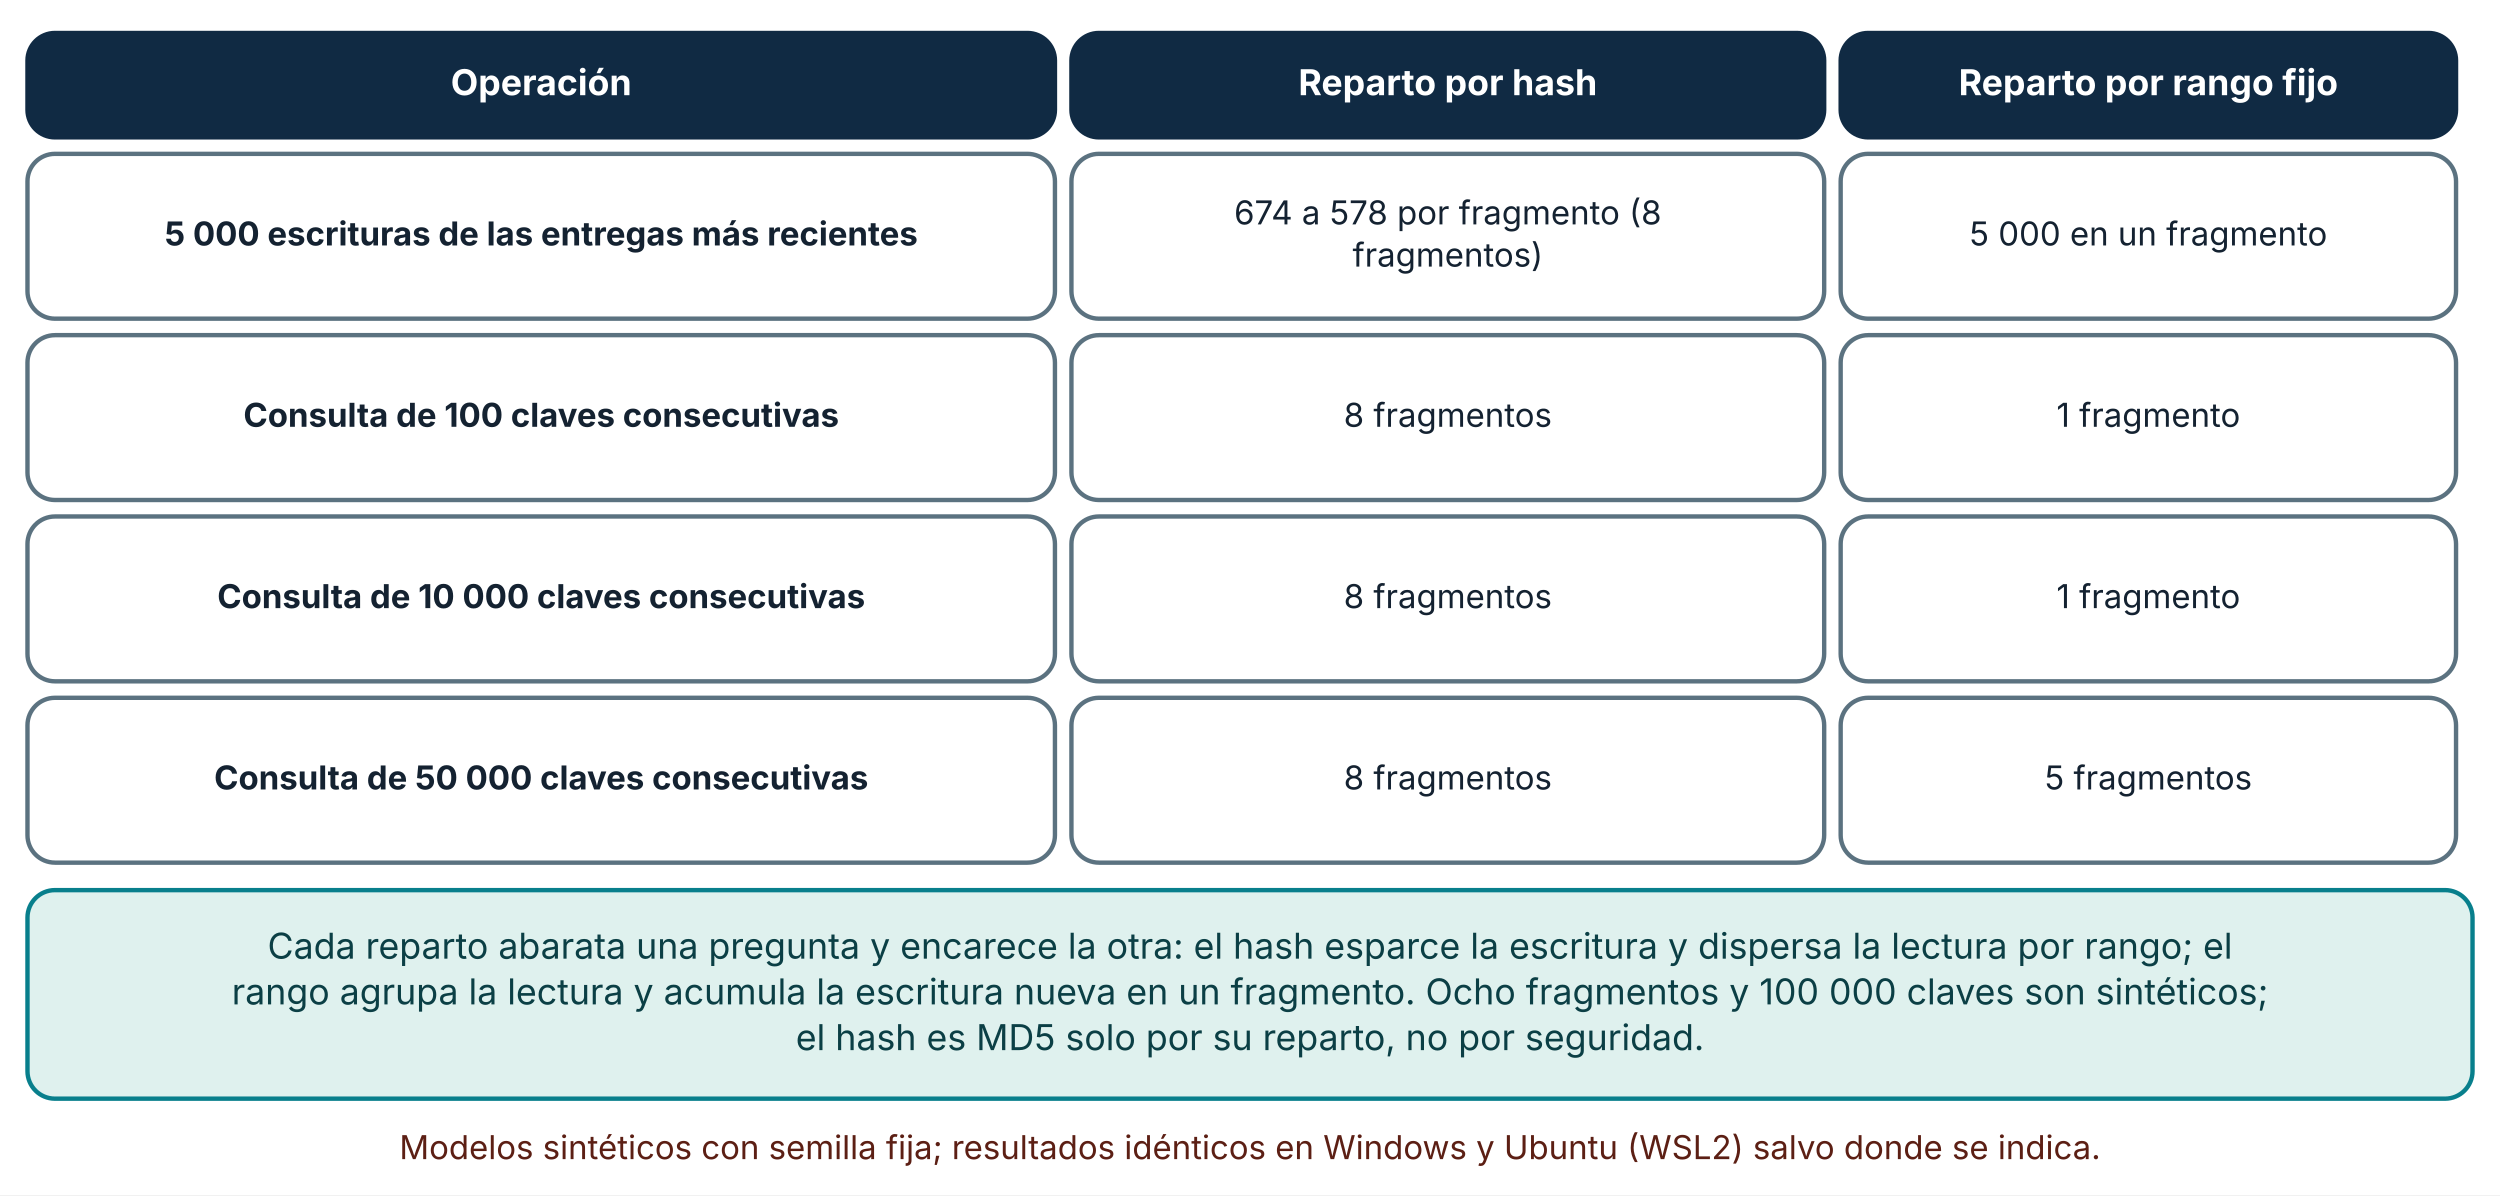
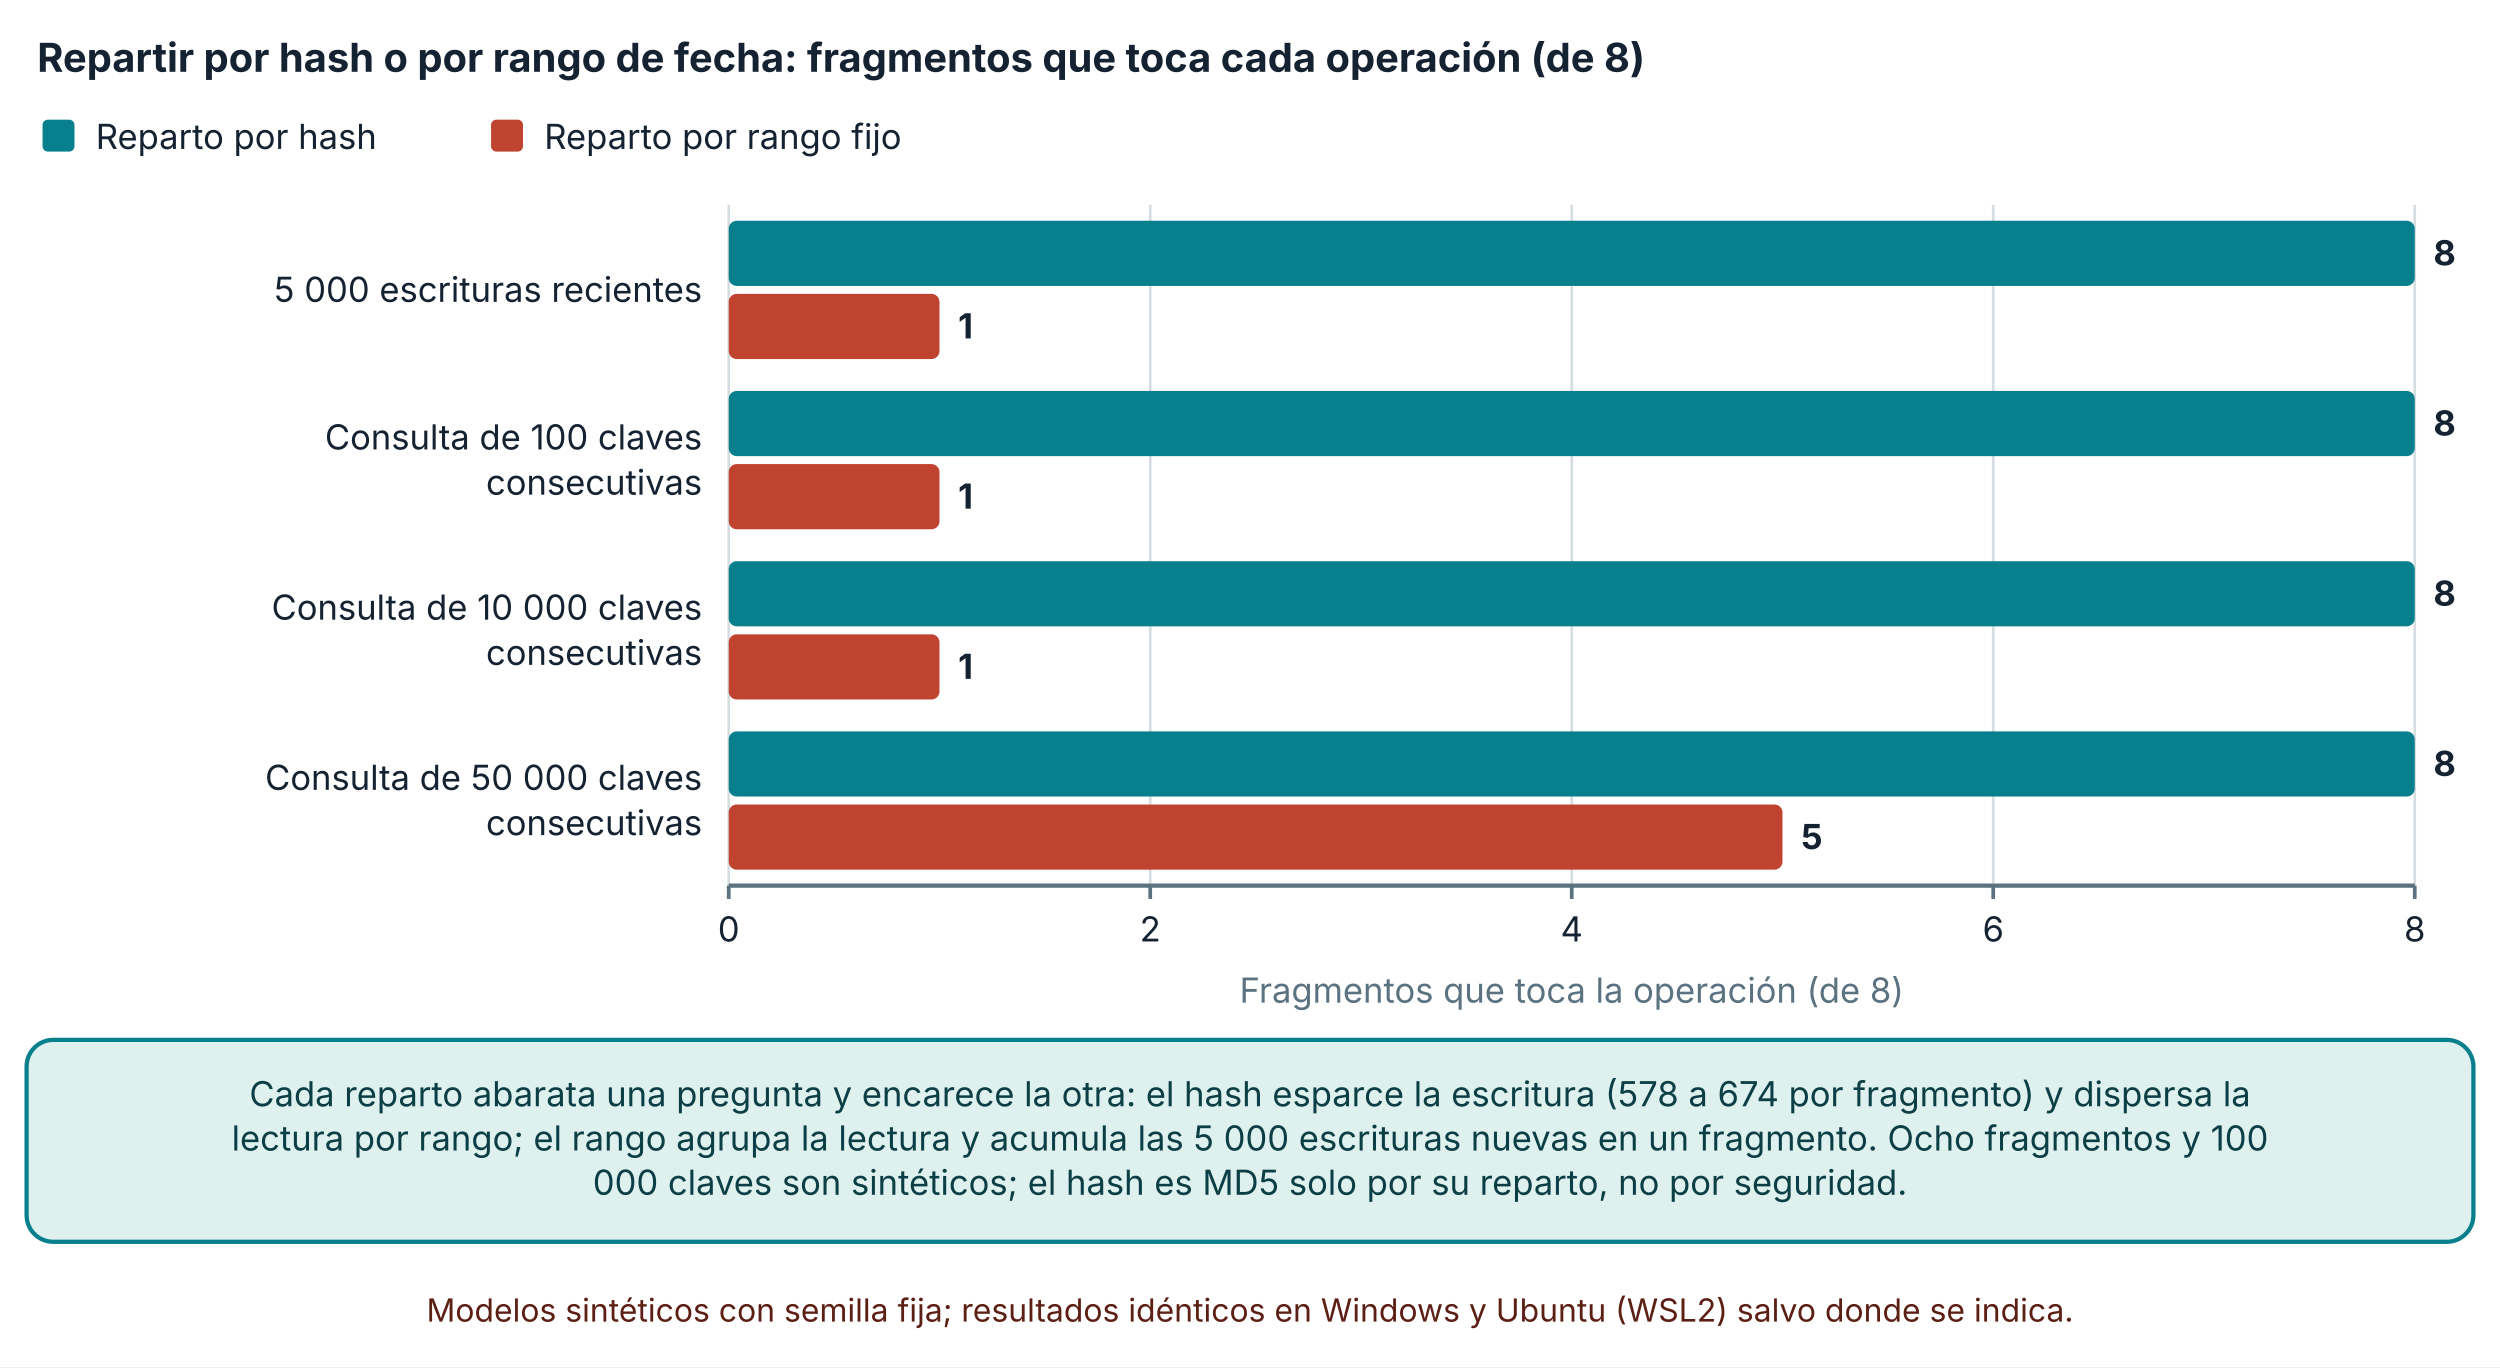
- <svg xmlns="http://www.w3.org/2000/svg" viewBox="0 0 910 435" width="910" height="435" role="img" aria-labelledby="t d" font-family="Inter, 'Segoe UI', system-ui, -apple-system, sans-serif">
+ <svg xmlns="http://www.w3.org/2000/svg" viewBox="0 0 940 514" width="940" height="514" role="img" aria-labelledby="t d" font-family="Inter, 'Segoe UI', system-ui, -apple-system, sans-serif">
  <defs>
    <marker id="arrow" viewBox="0 0 10 10" refX="9" refY="5" markerWidth="8" markerHeight="8" orient="auto-start-reverse">
      <path d="M0,0 L10,5 L0,10 z" fill="#32505f" />
    </marker>
    <marker id="arrow-coral" viewBox="0 0 10 10" refX="9" refY="5" markerWidth="8" markerHeight="8" orient="auto-start-reverse">
      <path d="M0,0 L10,5 L0,10 z" fill="#c0432f" />
    </marker>
  </defs>
-   <rect width="910" height="435" fill="#ffffff" />
-   <rect x="10" y="12" width="374" height="38" rx="10" fill="#102a43" stroke="#102a43" stroke-width="1.6" />
-   <text x="197" y="34.64" font-size="13" text-anchor="middle" font-weight="700" fill="#ffffff">
-     <tspan x="197" dy="0">Operación</tspan>
+   <rect width="940" height="514" fill="#ffffff" />
+   <text x="14" y="27" font-size="15" text-anchor="start" font-weight="700" fill="#142231">
+     <tspan x="14" dy="0">Repartir por hash o por rango de fecha: fragmentos que toca cada operación (de 8)</tspan>
  </text>
-   <rect x="390" y="12" width="274" height="38" rx="10" fill="#102a43" stroke="#102a43" stroke-width="1.6" />
-   <text x="527" y="34.64" font-size="13" text-anchor="middle" font-weight="700" fill="#ffffff">
-     <tspan x="527" dy="0">Reparto por hash</tspan>
+   <rect x="16" y="45" width="12" height="12" rx="2" fill="#087f8c" />
+   <text x="36" y="56" font-size="13" text-anchor="start" font-weight="400" fill="#142231">
+     <tspan x="36" dy="0">Reparto por hash</tspan>
  </text>
-   <rect x="670" y="12" width="224" height="38" rx="10" fill="#102a43" stroke="#102a43" stroke-width="1.6" />
-   <text x="782" y="34.64" font-size="13" text-anchor="middle" font-weight="700" fill="#ffffff">
-     <tspan x="782" dy="0">Reparto por rango fijo</tspan>
+   <rect x="184.64" y="45" width="12" height="12" rx="2" fill="#c0432f" />
+   <text x="204.64" y="56" font-size="13" text-anchor="start" font-weight="400" fill="#142231">
+     <tspan x="204.64" dy="0">Reparto por rango fijo</tspan>
  </text>
-   <rect x="10" y="56" width="374" height="60" rx="10" fill="#ffffff" stroke="#5b7280" stroke-width="1.6" />
-   <text x="197" y="89.36" font-size="12" text-anchor="middle" font-weight="700" fill="#142231">
-     <tspan x="197" dy="0">5 000 escrituras de las entregas más recientes</tspan>
+   <line x1="274" y1="77" x2="274" y2="333" stroke="#d5dde1" stroke-width="1" />
+   <line x1="274" y1="333" x2="274" y2="338" stroke="#5b7280" stroke-width="1.4" />
+   <text x="274" y="354" font-size="13" text-anchor="middle" font-weight="400" fill="#142231">
+     <tspan x="274" dy="0">0</tspan>
  </text>
-   <rect x="390" y="56" width="274" height="60" rx="10" fill="#ffffff" stroke="#5b7280" stroke-width="1.6" />
-   <text x="527" y="81.68" font-size="12" text-anchor="middle" font-weight="400" fill="#142231">
-     <tspan x="527" dy="0">674 a 578 por fragmento (8</tspan>
+   <line x1="432.485" y1="77" x2="432.485" y2="333" stroke="#d5dde1" stroke-width="1" />
+   <line x1="432.485" y1="333" x2="432.485" y2="338" stroke="#5b7280" stroke-width="1.4" />
+   <text x="432.485" y="354" font-size="13" text-anchor="middle" font-weight="400" fill="#142231">
+     <tspan x="432.485" dy="0">2</tspan>
  </text>
-   <text x="527" y="97.04" font-size="12" text-anchor="middle" font-weight="400" fill="#142231">
-     <tspan x="527" dy="0">fragmentos)</tspan>
+   <line x1="590.97" y1="77" x2="590.97" y2="333" stroke="#d5dde1" stroke-width="1" />
+   <line x1="590.97" y1="333" x2="590.97" y2="338" stroke="#5b7280" stroke-width="1.4" />
+   <text x="590.97" y="354" font-size="13" text-anchor="middle" font-weight="400" fill="#142231">
+     <tspan x="590.97" dy="0">4</tspan>
  </text>
-   <rect x="670" y="56" width="224" height="60" rx="10" fill="#ffffff" stroke="#5b7280" stroke-width="1.6" />
-   <text x="782" y="89.36" font-size="12" text-anchor="middle" font-weight="400" fill="#142231">
-     <tspan x="782" dy="0">5 000 en un fragmento</tspan>
+   <line x1="749.455" y1="77" x2="749.455" y2="333" stroke="#d5dde1" stroke-width="1" />
+   <line x1="749.455" y1="333" x2="749.455" y2="338" stroke="#5b7280" stroke-width="1.4" />
+   <text x="749.455" y="354" font-size="13" text-anchor="middle" font-weight="400" fill="#142231">
+     <tspan x="749.455" dy="0">6</tspan>
  </text>
-   <rect x="10" y="122" width="374" height="60" rx="10" fill="#ffffff" stroke="#5b7280" stroke-width="1.6" />
-   <text x="197" y="155.36" font-size="12" text-anchor="middle" font-weight="700" fill="#142231">
-     <tspan x="197" dy="0">Consulta de 100 claves consecutivas</tspan>
+   <line x1="907.94" y1="77" x2="907.94" y2="333" stroke="#d5dde1" stroke-width="1" />
+   <line x1="907.94" y1="333" x2="907.94" y2="338" stroke="#5b7280" stroke-width="1.4" />
+   <text x="907.94" y="354" font-size="13" text-anchor="middle" font-weight="400" fill="#142231">
+     <tspan x="907.94" dy="0">8</tspan>
  </text>
-   <rect x="390" y="122" width="274" height="60" rx="10" fill="#ffffff" stroke="#5b7280" stroke-width="1.6" />
-   <text x="527" y="155.36" font-size="12" text-anchor="middle" font-weight="400" fill="#142231">
-     <tspan x="527" dy="0">8 fragmentos</tspan>
+   <line x1="274" y1="333" x2="907.94" y2="333" stroke="#5b7280" stroke-width="1.6" />
+   <text x="264" y="113.5" font-size="13" text-anchor="end" font-weight="400" fill="#142231">
+     <tspan x="264" dy="0">5 000 escrituras recientes</tspan>
  </text>
-   <rect x="670" y="122" width="224" height="60" rx="10" fill="#ffffff" stroke="#5b7280" stroke-width="1.6" />
-   <text x="782" y="155.36" font-size="12" text-anchor="middle" font-weight="400" fill="#142231">
-     <tspan x="782" dy="0">1 fragmento</tspan>
+   <text x="264" y="169" font-size="13" text-anchor="end" font-weight="400" fill="#142231">
+     <tspan x="264" dy="0">Consulta de 100 claves</tspan>
  </text>
-   <rect x="10" y="188" width="374" height="60" rx="10" fill="#ffffff" stroke="#5b7280" stroke-width="1.6" />
-   <text x="197" y="221.36" font-size="12" text-anchor="middle" font-weight="700" fill="#142231">
-     <tspan x="197" dy="0">Consulta de 10 000 claves consecutivas</tspan>
+   <text x="264" y="186" font-size="13" text-anchor="end" font-weight="400" fill="#142231">
+     <tspan x="264" dy="0">consecutivas</tspan>
  </text>
-   <rect x="390" y="188" width="274" height="60" rx="10" fill="#ffffff" stroke="#5b7280" stroke-width="1.6" />
-   <text x="527" y="221.36" font-size="12" text-anchor="middle" font-weight="400" fill="#142231">
-     <tspan x="527" dy="0">8 fragmentos</tspan>
+   <text x="264" y="233" font-size="13" text-anchor="end" font-weight="400" fill="#142231">
+     <tspan x="264" dy="0">Consulta de 10 000 claves</tspan>
  </text>
-   <rect x="670" y="188" width="224" height="60" rx="10" fill="#ffffff" stroke="#5b7280" stroke-width="1.6" />
-   <text x="782" y="221.36" font-size="12" text-anchor="middle" font-weight="400" fill="#142231">
-     <tspan x="782" dy="0">1 fragmento</tspan>
+   <text x="264" y="250" font-size="13" text-anchor="end" font-weight="400" fill="#142231">
+     <tspan x="264" dy="0">consecutivas</tspan>
  </text>
-   <rect x="10" y="254" width="374" height="60" rx="10" fill="#ffffff" stroke="#5b7280" stroke-width="1.6" />
-   <text x="197" y="287.36" font-size="12" text-anchor="middle" font-weight="700" fill="#142231">
-     <tspan x="197" dy="0">Consulta de 50 000 claves consecutivas</tspan>
+   <text x="264" y="297" font-size="13" text-anchor="end" font-weight="400" fill="#142231">
+     <tspan x="264" dy="0">Consulta de 50 000 claves</tspan>
  </text>
-   <rect x="390" y="254" width="274" height="60" rx="10" fill="#ffffff" stroke="#5b7280" stroke-width="1.6" />
-   <text x="527" y="287.36" font-size="12" text-anchor="middle" font-weight="400" fill="#142231">
-     <tspan x="527" dy="0">8 fragmentos</tspan>
+   <text x="264" y="314" font-size="13" text-anchor="end" font-weight="400" fill="#142231">
+     <tspan x="264" dy="0">consecutivas</tspan>
  </text>
-   <rect x="670" y="254" width="224" height="60" rx="10" fill="#ffffff" stroke="#5b7280" stroke-width="1.6" />
-   <text x="782" y="287.36" font-size="12" text-anchor="middle" font-weight="400" fill="#142231">
-     <tspan x="782" dy="0">5 fragmentos</tspan>
+   <rect x="274" y="83" width="633.94" height="24.5" rx="3" fill="#087f8c" />
+   <text x="914.94" y="99.75" font-size="13" text-anchor="start" font-weight="700" fill="#142231">
+     <tspan x="914.94" dy="0">8</tspan>
  </text>
-   <rect x="10" y="324" width="890" height="75.92" rx="10" fill="#dff1ee" stroke="#087f8c" stroke-width="1.6" />
-   <text x="455" y="348.96" font-size="13" text-anchor="middle" font-weight="400" fill="#0b3f45">
-     <tspan x="455" dy="0">Cada reparto abarata una pregunta y encarece la otra: el hash esparce la escritura y dispersa la lectura por rango; el</tspan>
+   <rect x="274" y="110.5" width="79.243" height="24.5" rx="3" fill="#c0432f" />
+   <text x="360.243" y="127.25" font-size="13" text-anchor="start" font-weight="700" fill="#142231">
+     <tspan x="360.243" dy="0">1</tspan>
  </text>
-   <text x="455" y="365.6" font-size="13" text-anchor="middle" font-weight="400" fill="#0b3f45">
-     <tspan x="455" dy="0">rango agrupa la lectura y acumula la escritura nueva en un fragmento. Ocho fragmentos y 100 000 claves son sintéticos;</tspan>
+   <rect x="274" y="147" width="633.94" height="24.5" rx="3" fill="#087f8c" />
+   <text x="914.94" y="163.75" font-size="13" text-anchor="start" font-weight="700" fill="#142231">
+     <tspan x="914.94" dy="0">8</tspan>
  </text>
-   <text x="455" y="382.24" font-size="13" text-anchor="middle" font-weight="400" fill="#0b3f45">
-     <tspan x="455" dy="0">el hash es MD5 solo por su reparto, no por seguridad.</tspan>
+   <rect x="274" y="174.5" width="79.243" height="24.5" rx="3" fill="#c0432f" />
+   <text x="360.243" y="191.25" font-size="13" text-anchor="start" font-weight="700" fill="#142231">
+     <tspan x="360.243" dy="0">1</tspan>
  </text>
-   <text x="455" y="421.92" font-size="12" text-anchor="middle" font-weight="400" fill="#5c1f14">
-     <tspan x="455" dy="0">Modelos sintéticos con semilla fija; resultados idénticos en Windows y Ubuntu (WSL2) salvo donde se indica.</tspan>
+   <rect x="274" y="211" width="633.94" height="24.5" rx="3" fill="#087f8c" />
+   <text x="914.94" y="227.75" font-size="13" text-anchor="start" font-weight="700" fill="#142231">
+     <tspan x="914.94" dy="0">8</tspan>
+   </text>
+   <rect x="274" y="238.5" width="79.243" height="24.5" rx="3" fill="#c0432f" />
+   <text x="360.243" y="255.25" font-size="13" text-anchor="start" font-weight="700" fill="#142231">
+     <tspan x="360.243" dy="0">1</tspan>
+   </text>
+   <rect x="274" y="275" width="633.94" height="24.5" rx="3" fill="#087f8c" />
+   <text x="914.94" y="291.75" font-size="13" text-anchor="start" font-weight="700" fill="#142231">
+     <tspan x="914.94" dy="0">8</tspan>
+   </text>
+   <rect x="274" y="302.5" width="396.213" height="24.5" rx="3" fill="#c0432f" />
+   <text x="677.213" y="319.25" font-size="13" text-anchor="start" font-weight="700" fill="#142231">
+     <tspan x="677.213" dy="0">5</tspan>
+   </text>
+   <text x="590.97" y="377" font-size="13" text-anchor="middle" font-weight="400" fill="#5b7280">
+     <tspan x="590.97" dy="0">Fragmentos que toca la operación (de 8)</tspan>
+   </text>
+   <rect x="10" y="391" width="920" height="75.92" rx="10" fill="#dff1ee" stroke="#087f8c" stroke-width="1.6" />
+   <text x="470" y="415.96" font-size="13" text-anchor="middle" font-weight="400" fill="#0b3f45">
+     <tspan x="470" dy="0">Cada reparto abarata una pregunta y encarece la otra: el hash esparce la escritura (578 a 674 por fragmento) y dispersa la</tspan>
+   </text>
+   <text x="470" y="432.6" font-size="13" text-anchor="middle" font-weight="400" fill="#0b3f45">
+     <tspan x="470" dy="0">lectura por rango; el rango agrupa la lectura y acumula las 5 000 escrituras nuevas en un fragmento. Ocho fragmentos y 100</tspan>
+   </text>
+   <text x="470" y="449.24" font-size="13" text-anchor="middle" font-weight="400" fill="#0b3f45">
+     <tspan x="470" dy="0">000 claves son sintéticos; el hash es MD5 solo por su reparto, no por seguridad.</tspan>
+   </text>
+   <text x="470" y="496.92" font-size="12" text-anchor="middle" font-weight="400" fill="#5c1f14">
+     <tspan x="470" dy="0">Modelos sintéticos con semilla fija; resultados idénticos en Windows y Ubuntu (WSL2) salvo donde se indica.</tspan>
  </text>
</svg>
